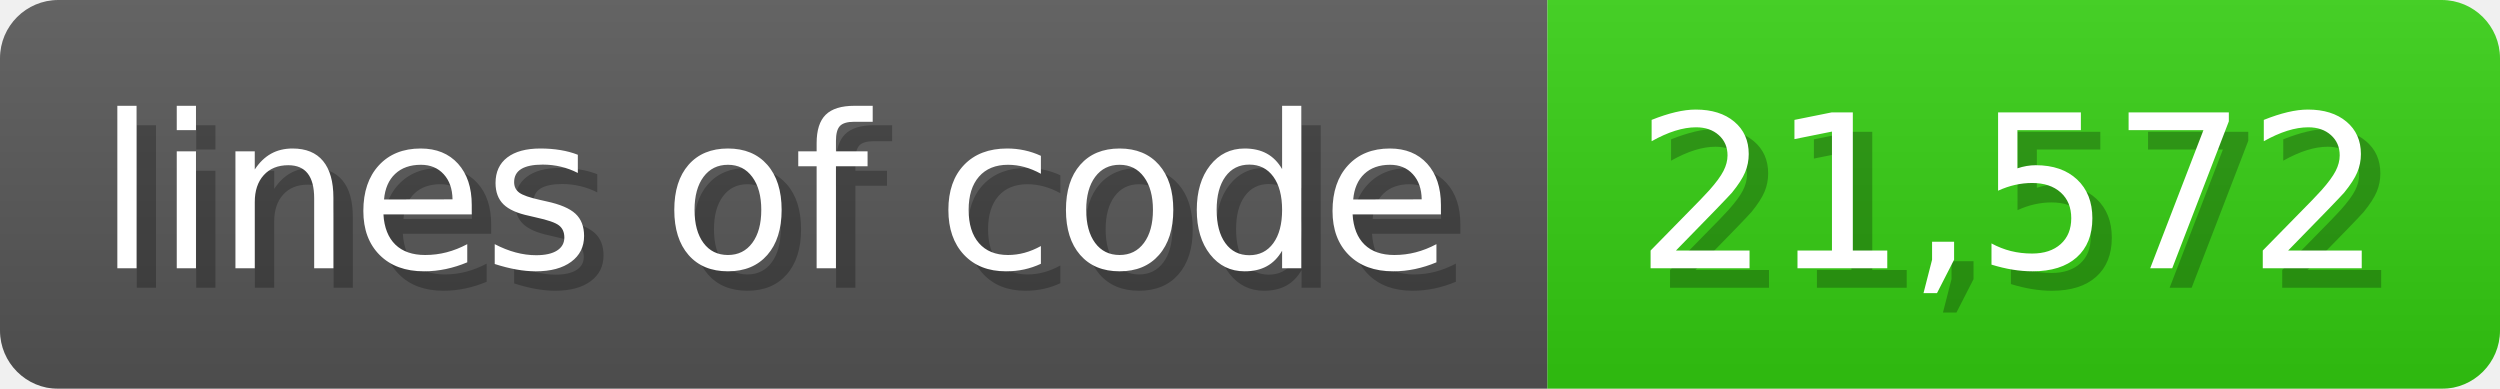
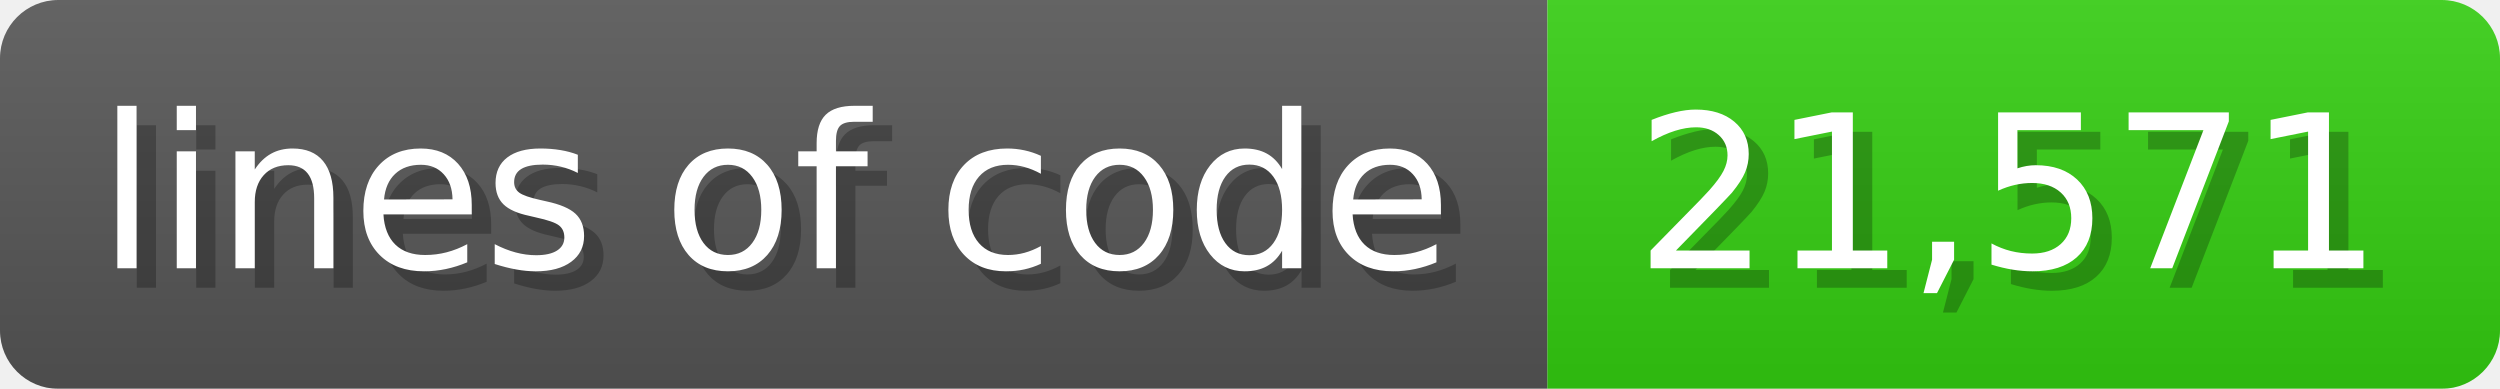
<svg xmlns="http://www.w3.org/2000/svg" width="128.6" height="20" viewBox="0 0 1286 200">
  <linearGradient id="a" x2="0" y2="100%">
    <stop offset="0" stop-opacity=".1" stop-color="#EEE" />
    <stop offset="1" stop-opacity=".1" />
  </linearGradient>
  <mask id="m">
    <rect width="1286" height="200" rx="30" fill="#FFF" />
  </mask>
  <g mask="url(#m)">
    <rect width="796" height="200" fill="#555" />
    <rect width="490" height="200" fill="#3C1" x="796" />
    <rect width="1286" height="200" fill="url(#a)" />
  </g>
  <g fill="#fff" text-anchor="start" font-family="Verdana,DejaVu Sans,sans-serif" font-size="110">
    <text x="60" y="148" textLength="696" fill="#000" opacity="0.25">lines of code</text>
    <text x="50" y="138" textLength="696">lines of code</text>
-     <text x="851" y="148" textLength="390" fill="#000" opacity="0.25">21,572</text>
-     <text x="841" y="138" textLength="390">21,572</text>
+     <text x="851" y="148" textLength="390" fill="#000" opacity="0.25">21,571</text>
+     <text x="841" y="138" textLength="390">21,571</text>
  </g>
</svg>
